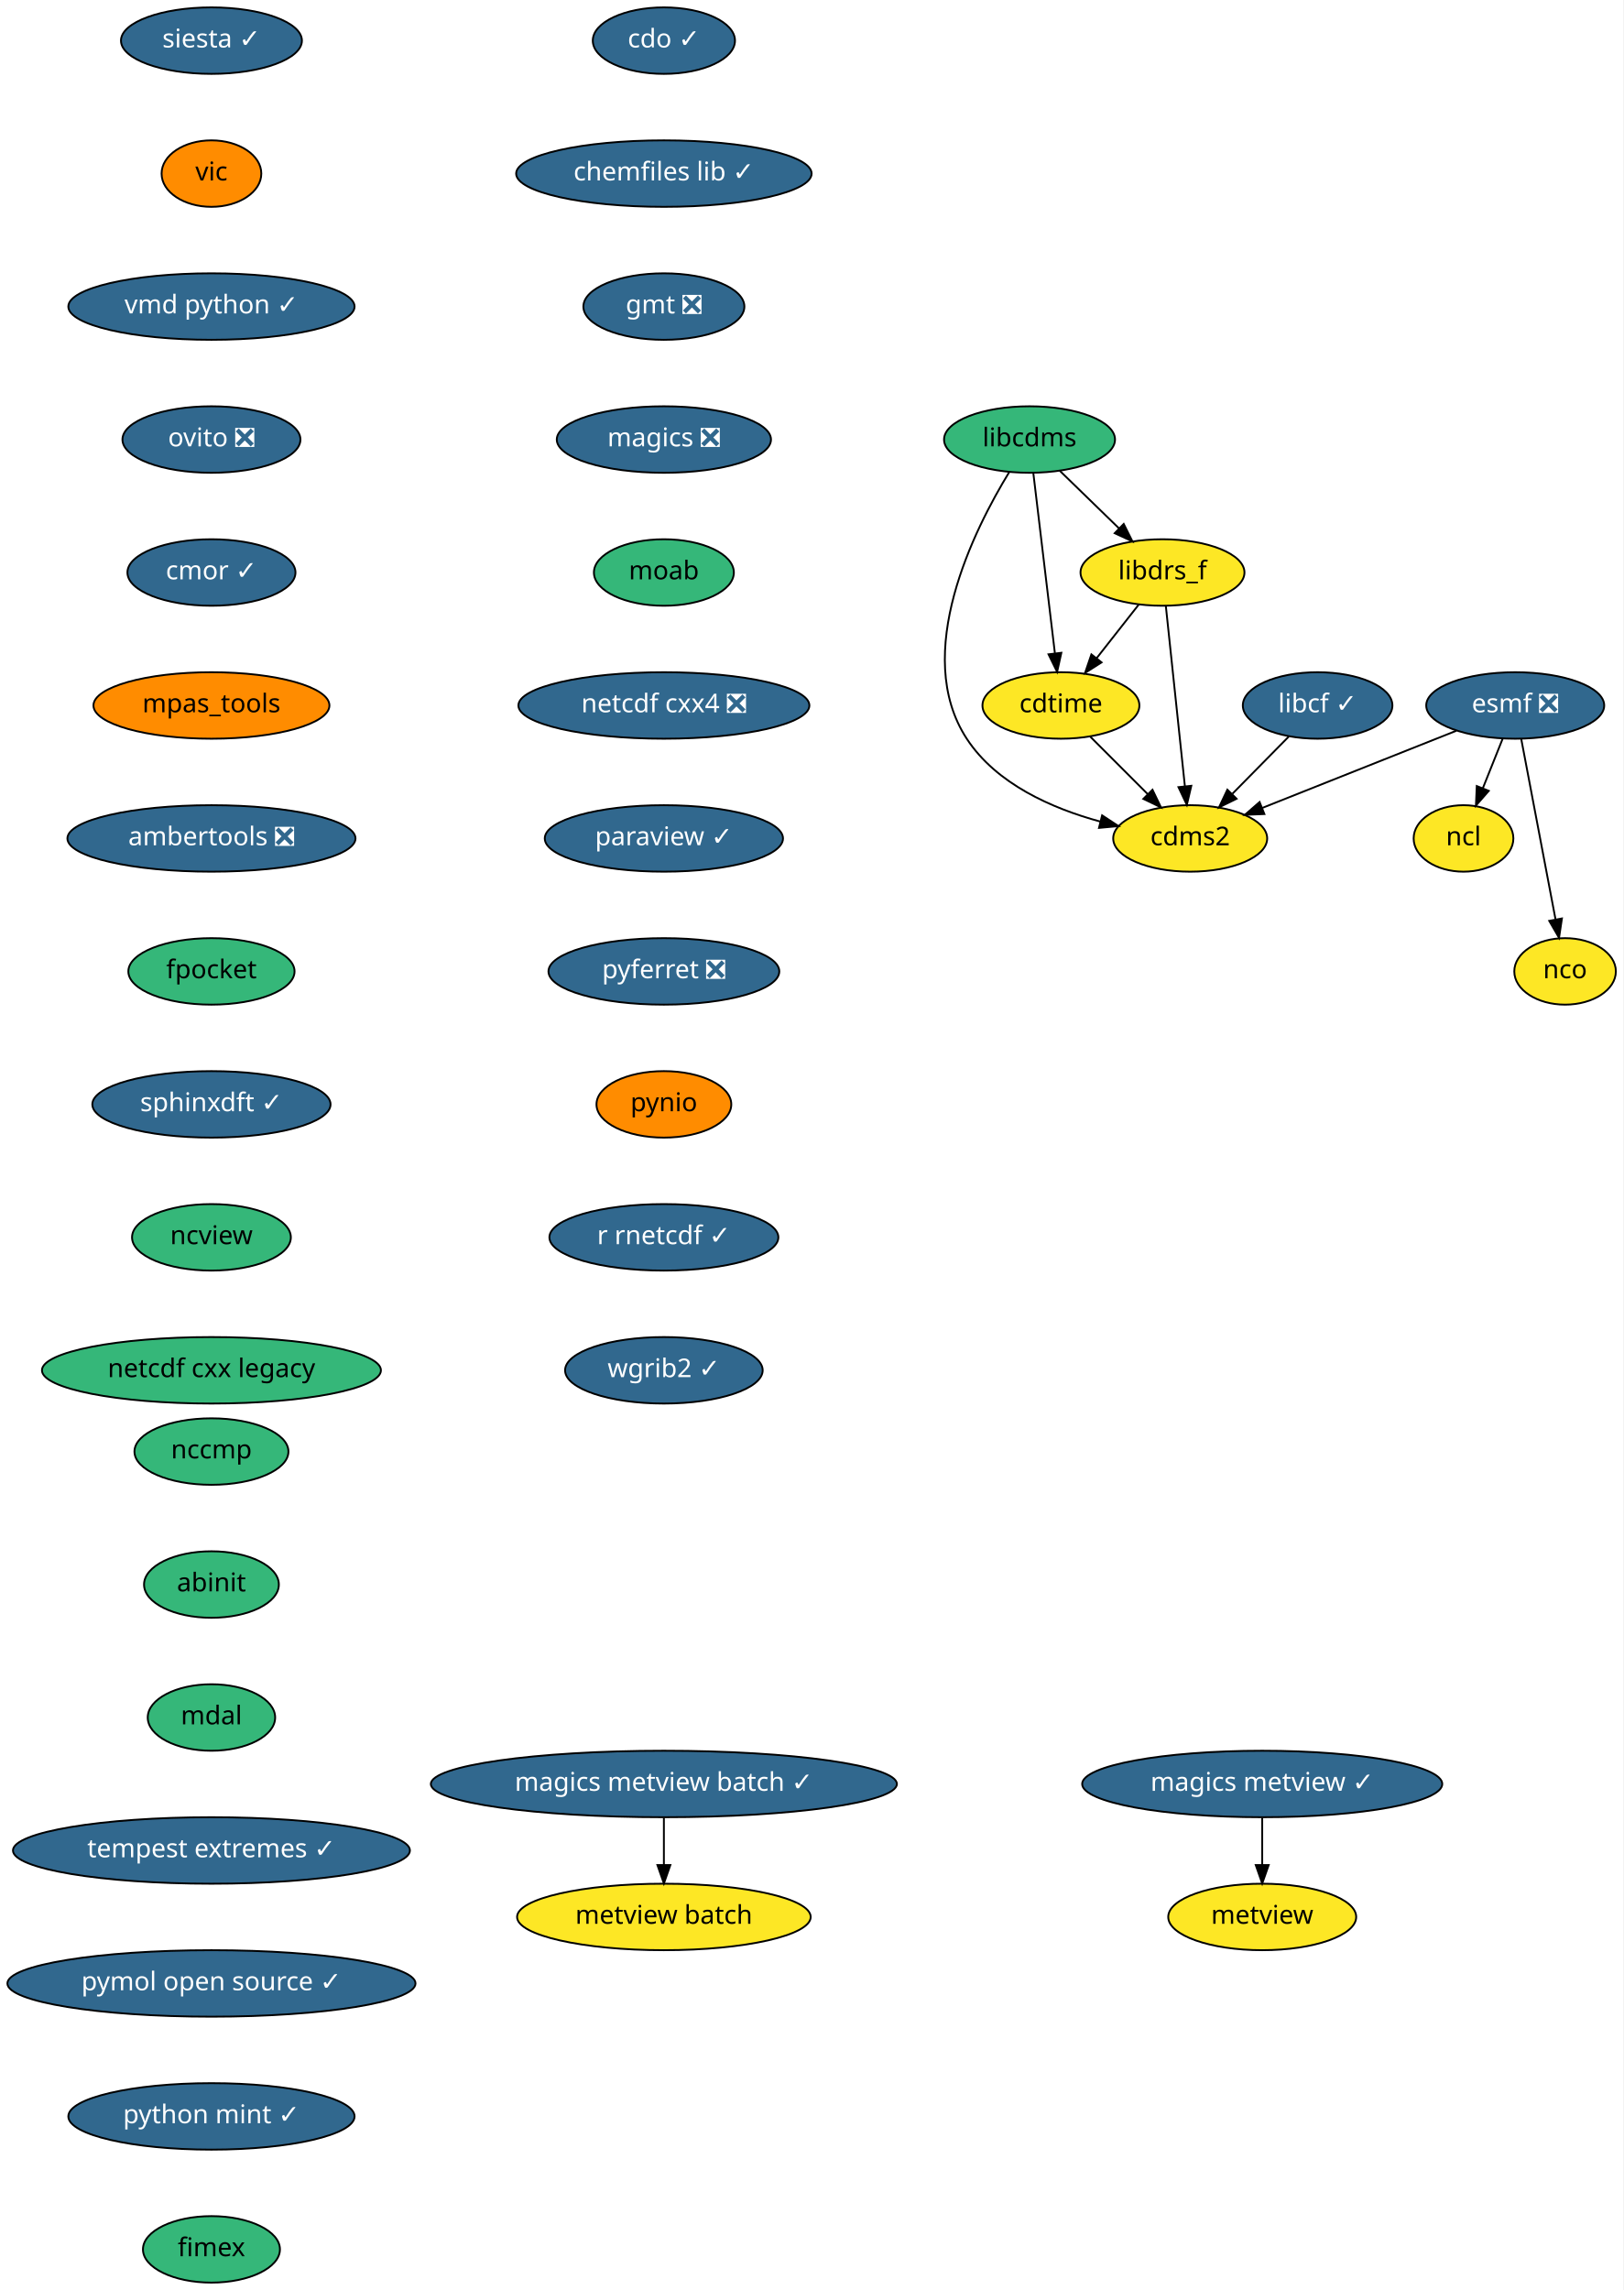
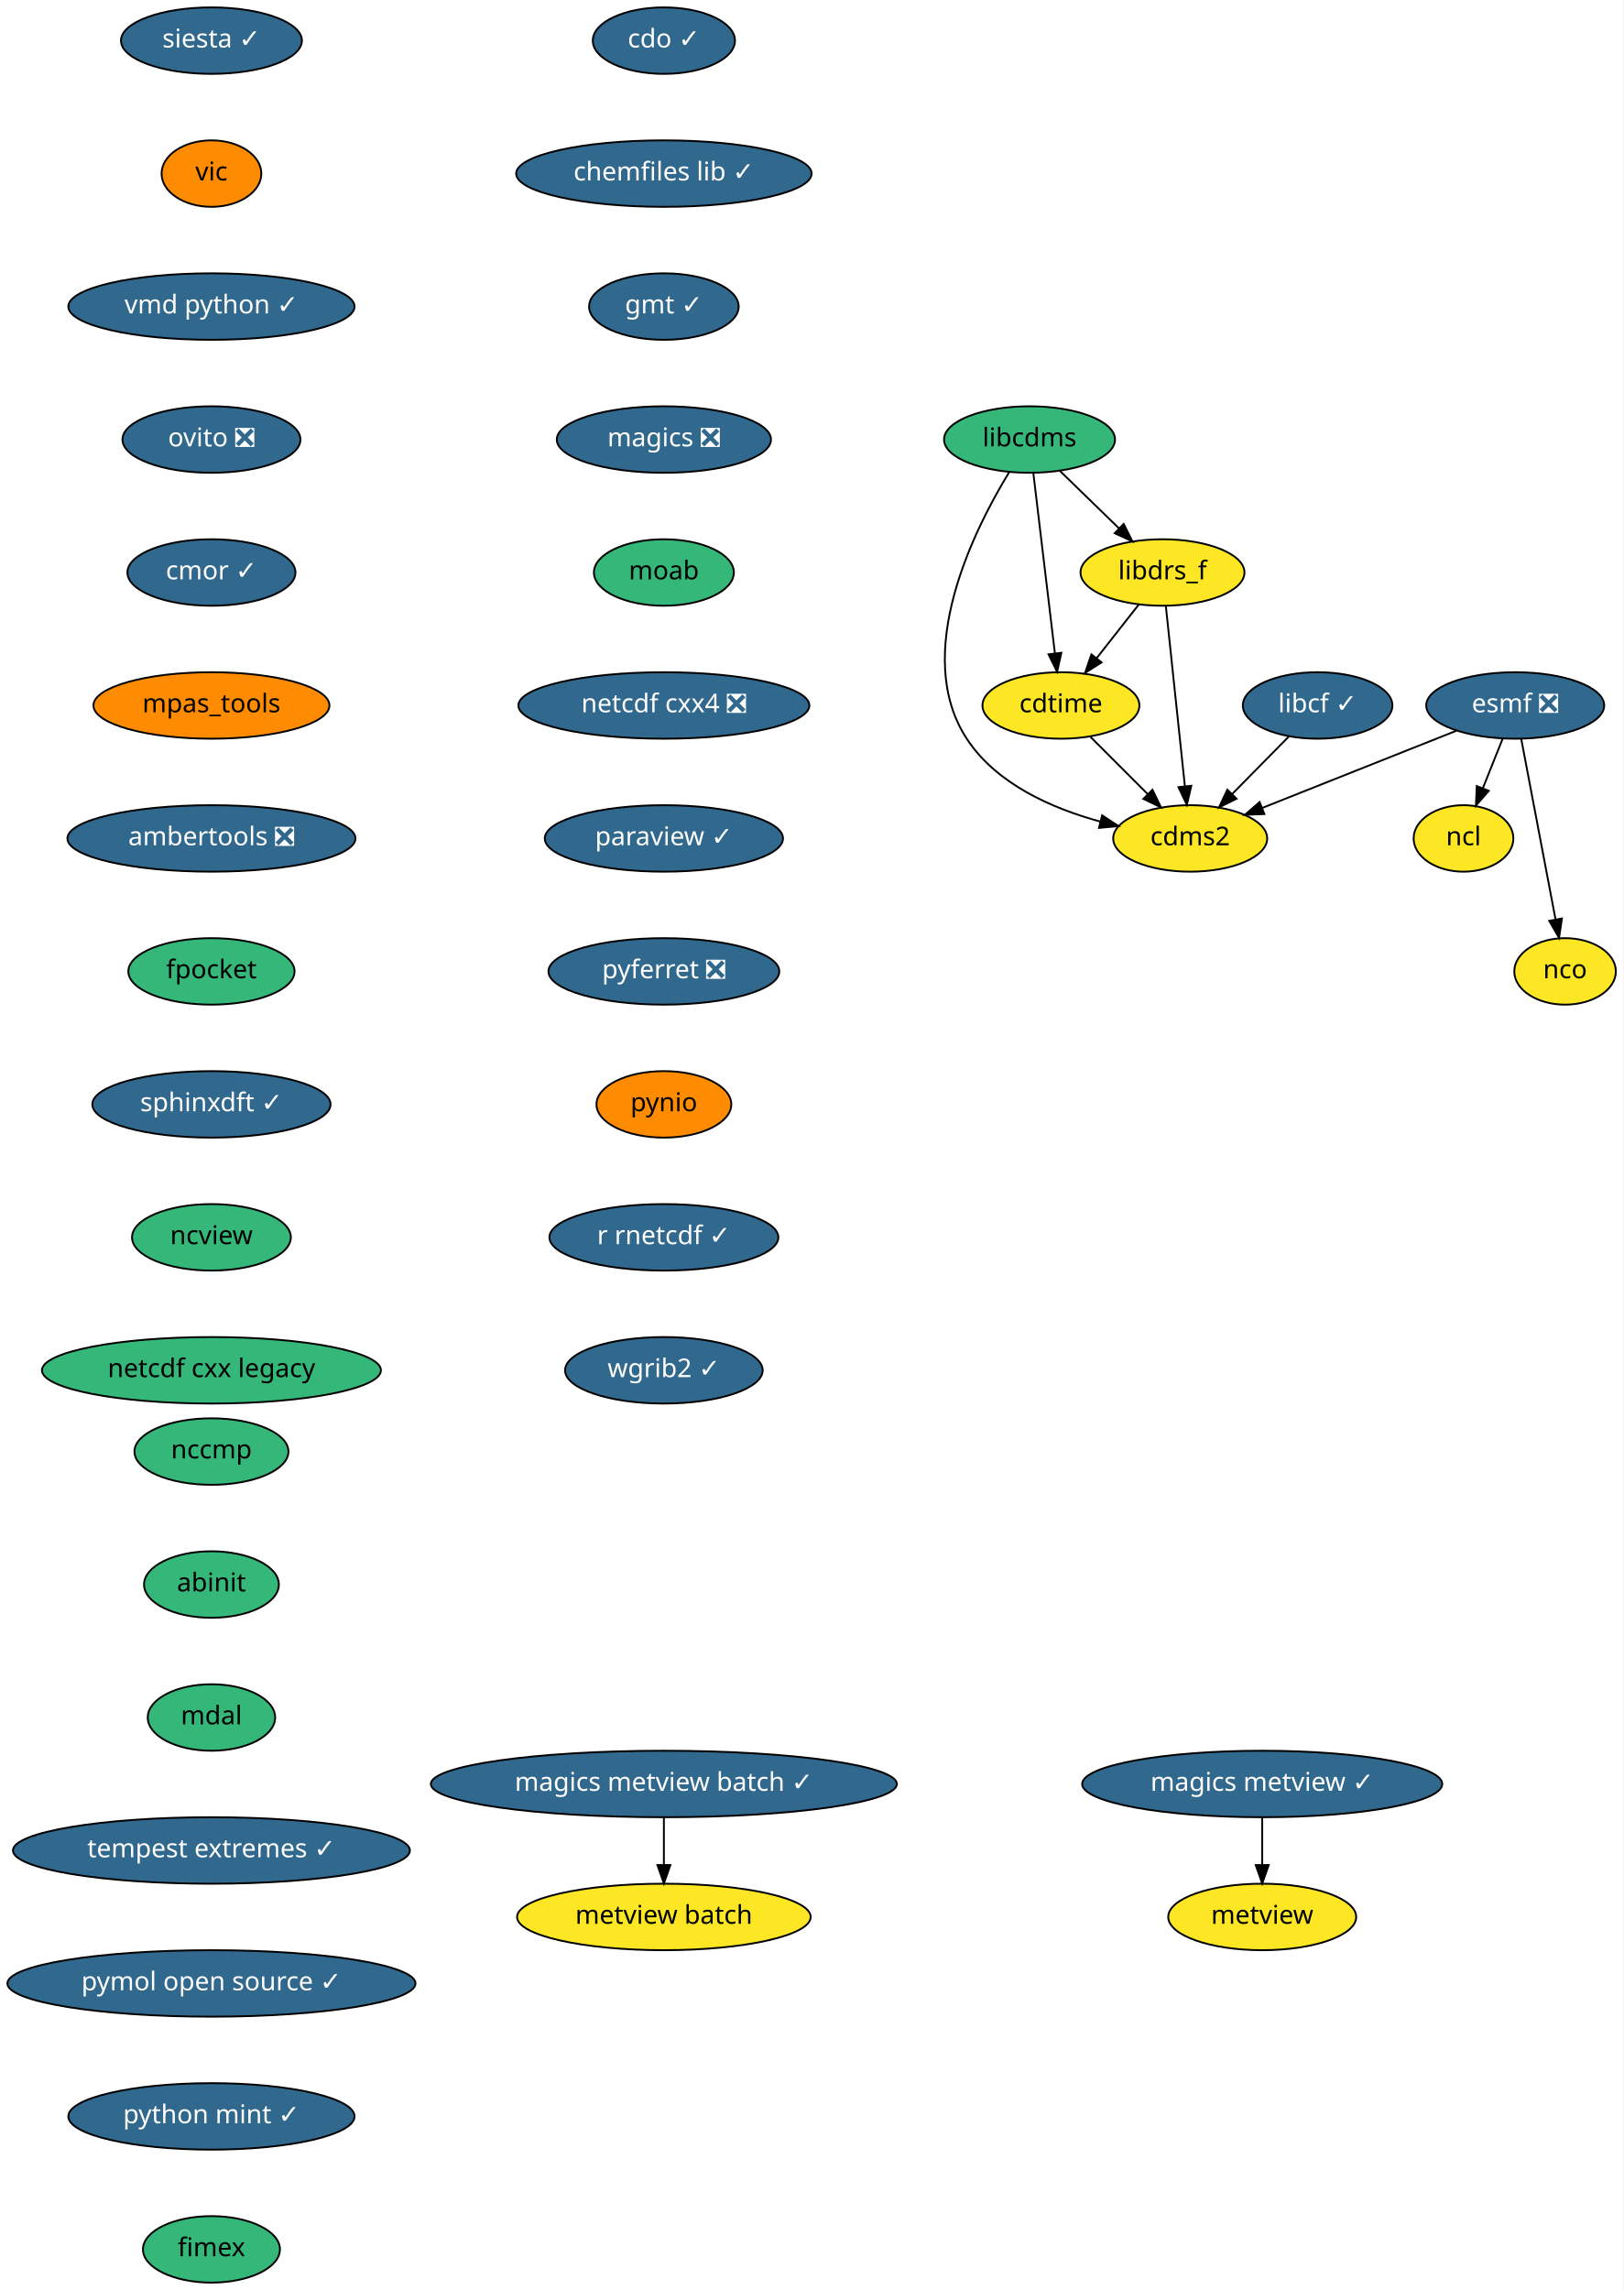
<svg xmlns="http://www.w3.org/2000/svg" xmlns:xlink="http://www.w3.org/1999/xlink" width="879pt" height="1240pt" viewBox="0.00 0.00 879.00 1240.00">
  <g id="graph0" class="graph" transform="scale(1 1) rotate(0) translate(4 1236)">
    <polygon fill="white" stroke="transparent" points="-4,4 -4,-1236 875,-1236 875,4 -4,4" />
    <g id="node1" class="node">
      <g id="a_node1">
        <a xlink:href="https://github.com/conda-forge/cdms2-feedstock" xlink:title="cdms2">
          <ellipse fill="#fde725" stroke="black" cx="640.5" cy="-782" rx="41.69" ry="18" />
          <text text-anchor="middle" x="640.5" y="-778.3" font-family="Times-Roman" font-size="14.00">cdms2</text>
        </a>
      </g>
    </g>
    <g id="node2" class="node">
      <g id="a_node2">
        <a xlink:href="https://github.com/conda-forge/cdo-feedstock/pull/90" xlink:title="cdo ✓">
          <ellipse fill="#31688e" stroke="black" cx="355.5" cy="-1214" rx="38.5" ry="18" />
          <text text-anchor="middle" x="355.5" y="-1210.3" font-family="Times-Roman" font-size="14.00" fill="white">cdo ✓</text>
        </a>
      </g>
    </g>
    <g id="node3" class="node">
      <g id="a_node3">
        <a xlink:href="https://github.com/conda-forge/chemfiles-lib-feedstock/pull/40" xlink:title="chemfiles lib ✓">
          <ellipse fill="#31688e" stroke="black" cx="355.5" cy="-1142" rx="80" ry="18" />
          <text text-anchor="middle" x="355.5" y="-1138.3" font-family="Times-Roman" font-size="14.00" fill="white">chemfiles lib ✓</text>
        </a>
      </g>
    </g>
    <g id="node5" class="node">
      <g id="a_node5">
-         <a xlink:href="https://github.com/conda-forge/gmt-feedstock/pull/146" xlink:title="gmt ❎">
-           <ellipse fill="#31688e" stroke="black" cx="355.5" cy="-1070" rx="43.59" ry="18" />
-           <text text-anchor="middle" x="355.5" y="-1066.3" font-family="Times-Roman" font-size="14.00" fill="white">gmt ❎</text>
+         <a xlink:href="https://github.com/conda-forge/gmt-feedstock/pull/146" xlink:title="gmt ✓">
+           <ellipse fill="#31688e" stroke="black" cx="355.5" cy="-1070" rx="40.5" ry="18" />
+           <text text-anchor="middle" x="355.5" y="-1066.3" font-family="Times-Roman" font-size="14.00" fill="white">gmt ✓</text>
        </a>
      </g>
    </g>
    <g id="node4" class="node">
      <g id="a_node4">
        <a xlink:href="https://github.com/conda-forge/cdtime-feedstock" xlink:title="cdtime">
          <ellipse fill="#fde725" stroke="black" cx="570.5" cy="-854" rx="42.49" ry="18" />
          <text text-anchor="middle" x="570.5" y="-850.3" font-family="Times-Roman" font-size="14.00">cdtime</text>
        </a>
      </g>
    </g>
    <g id="edge2" class="edge">
      <path fill="none" stroke="black" d="M586.38,-837.12C595.6,-827.9 607.37,-816.13 617.58,-805.92" />
      <polygon fill="black" stroke="black" points="620.08,-808.37 624.68,-798.82 615.13,-803.42 620.08,-808.37" />
    </g>
    <g id="node9" class="node">
      <g id="a_node9">
        <a xlink:href="https://github.com/conda-forge/magics-feedstock/pull/93" xlink:title="magics ❎">
          <ellipse fill="#31688e" stroke="black" cx="355.5" cy="-998" rx="58" ry="18" />
          <text text-anchor="middle" x="355.5" y="-994.3" font-family="Times-Roman" font-size="14.00" fill="white">magics ❎</text>
        </a>
      </g>
    </g>
    <g id="node6" class="node">
      <g id="a_node6">
        <a xlink:href="https://github.com/conda-forge/esmf-feedstock/pull/68" xlink:title="esmf ❎">
          <ellipse fill="#31688e" stroke="black" cx="816.5" cy="-854" rx="48.19" ry="18" />
          <text text-anchor="middle" x="816.5" y="-850.3" font-family="Times-Roman" font-size="14.00" fill="white">esmf ❎</text>
        </a>
      </g>
    </g>
    <g id="edge4" class="edge">
      <path fill="none" stroke="black" d="M784.63,-840.32C755.09,-828.58 711.08,-811.07 679.47,-798.5" />
      <polygon fill="black" stroke="black" points="680.67,-795.21 670.08,-794.77 678.08,-801.71 680.67,-795.21" />
    </g>
    <g id="node7" class="node">
      <g id="a_node7">
        <a xlink:href="https://github.com/conda-forge/ncl-feedstock" xlink:title="ncl">
          <ellipse fill="#fde725" stroke="black" cx="788.5" cy="-782" rx="27" ry="18" />
          <text text-anchor="middle" x="788.5" y="-778.3" font-family="Times-Roman" font-size="14.00">ncl</text>
        </a>
      </g>
    </g>
    <g id="edge5" class="edge">
      <path fill="none" stroke="black" d="M809.72,-836.05C806.49,-827.97 802.55,-818.12 798.94,-809.11" />
      <polygon fill="black" stroke="black" points="802.18,-807.77 795.22,-799.79 795.68,-810.37 802.18,-807.77" />
    </g>
    <g id="node8" class="node">
      <g id="a_node8">
        <a xlink:href="https://github.com/conda-forge/nco-feedstock" xlink:title="nco">
          <ellipse fill="#fde725" stroke="black" cx="843.5" cy="-710" rx="27.5" ry="18" />
          <text text-anchor="middle" x="843.5" y="-706.3" font-family="Times-Roman" font-size="14.00">nco</text>
        </a>
      </g>
    </g>
    <g id="edge6" class="edge">
      <path fill="none" stroke="black" d="M819.76,-835.87C824.36,-811.67 832.81,-767.21 838.29,-738.39" />
      <polygon fill="black" stroke="black" points="841.8,-738.67 840.23,-728.19 834.93,-737.36 841.8,-738.67" />
    </g>
    <g id="node13" class="node">
      <g id="a_node13">
        <a xlink:href="https://github.com/conda-forge/moab-feedstock" xlink:title="moab">
          <ellipse fill="#35b779" stroke="black" cx="355.5" cy="-926" rx="37.89" ry="18" />
          <text text-anchor="middle" x="355.5" y="-922.3" font-family="Times-Roman" font-size="14.00">moab</text>
        </a>
      </g>
    </g>
    <g id="node10" class="node">
      <g id="a_node10">
        <a xlink:href="https://github.com/conda-forge/libcdms-feedstock" xlink:title="libcdms">
          <ellipse fill="#35b779" stroke="black" cx="553.5" cy="-998" rx="46.29" ry="18" />
          <text text-anchor="middle" x="553.5" y="-994.3" font-family="Times-Roman" font-size="14.00">libcdms</text>
        </a>
      </g>
    </g>
    <g id="edge8" class="edge">
      <path fill="none" stroke="black" d="M542.56,-980.45C523.62,-949.52 489.49,-881.91 519.5,-836 535.52,-811.49 565.66,-798.24 591.85,-791.12" />
      <polygon fill="black" stroke="black" points="592.8,-794.5 601.66,-788.68 591.11,-787.7 592.8,-794.5" />
    </g>
    <g id="edge9" class="edge">
      <path fill="none" stroke="black" d="M555.55,-979.87C558.45,-955.67 563.77,-911.21 567.22,-882.39" />
      <polygon fill="black" stroke="black" points="570.73,-882.53 568.44,-872.19 563.78,-881.7 570.73,-882.53" />
    </g>
    <g id="node11" class="node">
      <g id="a_node11">
        <a xlink:href="https://github.com/conda-forge/libdrs_f-feedstock" xlink:title="libdrs_f">
          <ellipse fill="#fde725" stroke="black" cx="625.5" cy="-926" rx="44.39" ry="18" />
          <text text-anchor="middle" x="625.5" y="-922.3" font-family="Times-Roman" font-size="14.00">libdrs_f</text>
        </a>
      </g>
    </g>
    <g id="edge10" class="edge">
      <path fill="none" stroke="black" d="M569.84,-981.12C579.32,-971.9 591.43,-960.13 601.93,-949.92" />
      <polygon fill="black" stroke="black" points="604.5,-952.3 609.23,-942.82 599.62,-947.28 604.5,-952.3" />
    </g>
    <g id="edge11" class="edge">
      <path fill="none" stroke="black" d="M627.31,-907.87C629.87,-883.67 634.56,-839.21 637.61,-810.39" />
      <polygon fill="black" stroke="black" points="641.11,-810.5 638.68,-800.19 634.15,-809.77 641.11,-810.5" />
    </g>
    <g id="edge12" class="edge">
      <path fill="none" stroke="black" d="M612.74,-908.76C605.97,-900.14 597.5,-889.36 589.93,-879.73" />
      <polygon fill="black" stroke="black" points="592.5,-877.33 583.57,-871.63 587,-881.66 592.5,-877.33" />
    </g>
    <g id="node12" class="node">
      <g id="a_node12">
        <a xlink:href="https://github.com/conda-forge/libcf-feedstock/pull/41" xlink:title="libcf ✓">
          <ellipse fill="#31688e" stroke="black" cx="709.5" cy="-854" rx="40.5" ry="18" />
          <text text-anchor="middle" x="709.5" y="-850.3" font-family="Times-Roman" font-size="14.00" fill="white">libcf ✓</text>
        </a>
      </g>
    </g>
    <g id="edge13" class="edge">
      <path fill="none" stroke="black" d="M693.84,-837.12C684.84,-827.99 673.38,-816.36 663.39,-806.22" />
      <polygon fill="black" stroke="black" points="665.61,-803.49 656.1,-798.82 660.62,-808.4 665.61,-803.49" />
    </g>
    <g id="node14" class="node">
      <g id="a_node14">
        <a xlink:href="https://github.com/conda-forge/netcdf-cxx4-feedstock/pull/34" xlink:title="netcdf cxx4 ❎">
          <ellipse fill="#31688e" stroke="black" cx="355.5" cy="-854" rx="78.79" ry="18" />
          <text text-anchor="middle" x="355.5" y="-850.3" font-family="Times-Roman" font-size="14.00" fill="white">netcdf cxx4 ❎</text>
        </a>
      </g>
    </g>
    <g id="node15" class="node">
      <g id="a_node15">
        <a xlink:href="https://github.com/conda-forge/paraview-feedstock/pull/123" xlink:title="paraview ✓">
          <ellipse fill="#31688e" stroke="black" cx="355.5" cy="-782" rx="64.5" ry="18" />
          <text text-anchor="middle" x="355.5" y="-778.3" font-family="Times-Roman" font-size="14.00" fill="white">paraview ✓</text>
        </a>
      </g>
    </g>
    <g id="node16" class="node">
      <g id="a_node16">
        <a xlink:href="https://github.com/conda-forge/pyferret-feedstock/pull/76" xlink:title="pyferret ❎">
          <ellipse fill="#31688e" stroke="black" cx="355.5" cy="-710" rx="62.5" ry="18" />
          <text text-anchor="middle" x="355.5" y="-706.3" font-family="Times-Roman" font-size="14.00" fill="white">pyferret ❎</text>
        </a>
      </g>
    </g>
    <g id="node17" class="node">
      <g id="a_node17">
        <a xlink:href="https://github.com/conda-forge/pynio-feedstock" xlink:title="pynio">
          <ellipse fill="#ff8c00" stroke="black" cx="355.5" cy="-638" rx="36.5" ry="18" />
          <text text-anchor="middle" x="355.5" y="-634.3" font-family="Times-Roman" font-size="14.00">pynio</text>
        </a>
      </g>
    </g>
    <g id="node18" class="node">
      <g id="a_node18">
        <a xlink:href="https://github.com/conda-forge/r-rnetcdf-feedstock/pull/17" xlink:title="r rnetcdf ✓">
          <ellipse fill="#31688e" stroke="black" cx="355.5" cy="-566" rx="61.99" ry="18" />
          <text text-anchor="middle" x="355.5" y="-562.3" font-family="Times-Roman" font-size="14.00" fill="white">r rnetcdf ✓</text>
        </a>
      </g>
    </g>
    <g id="node19" class="node">
      <g id="a_node19">
        <a xlink:href="https://github.com/conda-forge/wgrib2-feedstock/pull/19" xlink:title="wgrib2 ✓">
          <ellipse fill="#31688e" stroke="black" cx="355.5" cy="-494" rx="53.5" ry="18" />
          <text text-anchor="middle" x="355.5" y="-490.3" font-family="Times-Roman" font-size="14.00" fill="white">wgrib2 ✓</text>
        </a>
      </g>
    </g>
    <g id="node20" class="node">
      <g id="a_node20">
        <a xlink:href="https://github.com/conda-forge/siesta-feedstock/pull/22" xlink:title="siesta ✓">
          <ellipse fill="#31688e" stroke="black" cx="110.5" cy="-1214" rx="48.99" ry="18" />
          <text text-anchor="middle" x="110.5" y="-1210.3" font-family="Times-Roman" font-size="14.00" fill="white">siesta ✓</text>
        </a>
      </g>
    </g>
    <g id="node21" class="node">
      <g id="a_node21">
        <a xlink:href="https://github.com/conda-forge/vic-feedstock" xlink:title="vic">
          <ellipse fill="#ff8c00" stroke="black" cx="110.5" cy="-1142" rx="27" ry="18" />
          <text text-anchor="middle" x="110.5" y="-1138.3" font-family="Times-Roman" font-size="14.00">vic</text>
        </a>
      </g>
    </g>
    <g id="node22" class="node">
      <g id="a_node22">
        <a xlink:href="https://github.com/conda-forge/vmd-python-feedstock/pull/22" xlink:title="vmd python ✓">
          <ellipse fill="#31688e" stroke="black" cx="110.5" cy="-1070" rx="77.5" ry="18" />
          <text text-anchor="middle" x="110.5" y="-1066.3" font-family="Times-Roman" font-size="14.00" fill="white">vmd python ✓</text>
        </a>
      </g>
    </g>
    <g id="node23" class="node">
      <g id="a_node23">
        <a xlink:href="https://github.com/conda-forge/ovito-feedstock/pull/46" xlink:title="ovito ❎">
          <ellipse fill="#31688e" stroke="black" cx="110.5" cy="-998" rx="48.19" ry="18" />
          <text text-anchor="middle" x="110.5" y="-994.3" font-family="Times-Roman" font-size="14.00" fill="white">ovito ❎</text>
        </a>
      </g>
    </g>
    <g id="node24" class="node">
      <g id="a_node24">
        <a xlink:href="https://github.com/conda-forge/cmor-feedstock/pull/36" xlink:title="cmor ✓">
          <ellipse fill="#31688e" stroke="black" cx="110.5" cy="-926" rx="45.5" ry="18" />
          <text text-anchor="middle" x="110.5" y="-922.3" font-family="Times-Roman" font-size="14.00" fill="white">cmor ✓</text>
        </a>
      </g>
    </g>
    <g id="node25" class="node">
      <g id="a_node25">
        <a xlink:href="https://github.com/conda-forge/mpas_tools-feedstock" xlink:title="mpas_tools">
          <ellipse fill="#ff8c00" stroke="black" cx="110.5" cy="-854" rx="63.89" ry="18" />
          <text text-anchor="middle" x="110.5" y="-850.3" font-family="Times-Roman" font-size="14.00">mpas_tools</text>
        </a>
      </g>
    </g>
    <g id="node27" class="node">
      <g id="a_node27">
        <a xlink:href="https://github.com/conda-forge/ambertools-feedstock/pull/63" xlink:title="ambertools ❎">
          <ellipse fill="#31688e" stroke="black" cx="110.5" cy="-782" rx="78" ry="18" />
          <text text-anchor="middle" x="110.5" y="-778.3" font-family="Times-Roman" font-size="14.00" fill="white">ambertools ❎</text>
        </a>
      </g>
    </g>
    <g id="node26" class="node">
      <g id="a_node26">
        <a xlink:href="https://github.com/conda-forge/metview-feedstock" xlink:title="metview">
          <ellipse fill="#fde725" stroke="black" cx="679.5" cy="-198" rx="50.89" ry="18" />
          <text text-anchor="middle" x="679.5" y="-194.3" font-family="Times-Roman" font-size="14.00">metview</text>
        </a>
      </g>
    </g>
    <g id="node28" class="node">
      <g id="a_node28">
        <a xlink:href="https://github.com/conda-forge/fpocket-feedstock" xlink:title="fpocket">
          <ellipse fill="#35b779" stroke="black" cx="110.5" cy="-710" rx="45" ry="18" />
          <text text-anchor="middle" x="110.5" y="-706.3" font-family="Times-Roman" font-size="14.00">fpocket</text>
        </a>
      </g>
    </g>
    <g id="node29" class="node">
      <g id="a_node29">
        <a xlink:href="https://github.com/conda-forge/sphinxdft-feedstock/pull/26" xlink:title="sphinxdft ✓">
          <ellipse fill="#31688e" stroke="black" cx="110.5" cy="-638" rx="64.5" ry="18" />
          <text text-anchor="middle" x="110.5" y="-634.3" font-family="Times-Roman" font-size="14.00" fill="white">sphinxdft ✓</text>
        </a>
      </g>
    </g>
    <g id="node30" class="node">
      <g id="a_node30">
        <a xlink:href="https://github.com/conda-forge/ncview-feedstock" xlink:title="ncview">
          <ellipse fill="#35b779" stroke="black" cx="110.5" cy="-566" rx="43" ry="18" />
          <text text-anchor="middle" x="110.5" y="-562.3" font-family="Times-Roman" font-size="14.00">ncview</text>
        </a>
      </g>
    </g>
    <g id="node31" class="node">
      <g id="a_node31">
        <a xlink:href="https://github.com/conda-forge/netcdf-cxx-legacy-feedstock" xlink:title="netcdf cxx legacy">
          <ellipse fill="#35b779" stroke="black" cx="110.5" cy="-494" rx="91.78" ry="18" />
          <text text-anchor="middle" x="110.5" y="-490.3" font-family="Times-Roman" font-size="14.00">netcdf cxx legacy</text>
        </a>
      </g>
    </g>
    <g id="node32" class="node">
      <g id="a_node32">
        <a xlink:href="https://github.com/conda-forge/magics-metview-feedstock/pull/35" xlink:title="magics metview ✓">
          <ellipse fill="#31688e" stroke="black" cx="679.5" cy="-270" rx="97.5" ry="18" />
          <text text-anchor="middle" x="679.5" y="-266.3" font-family="Times-Roman" font-size="14.00" fill="white">magics metview ✓</text>
        </a>
      </g>
    </g>
    <g id="edge31" class="edge">
      <path fill="none" stroke="black" d="M679.5,-251.7C679.5,-243.98 679.5,-234.71 679.5,-226.11" />
      <polygon fill="black" stroke="black" points="683,-226.1 679.5,-216.1 676,-226.1 683,-226.1" />
    </g>
    <g id="node33" class="node">
      <g id="a_node33">
        <a xlink:href="https://github.com/conda-forge/magics-metview-batch-feedstock/pull/29" xlink:title="magics metview batch ✓">
          <ellipse fill="#31688e" stroke="black" cx="355.5" cy="-270" rx="126.18" ry="18" />
          <text text-anchor="middle" x="355.5" y="-266.3" font-family="Times-Roman" font-size="14.00" fill="white">magics metview batch ✓</text>
        </a>
      </g>
    </g>
    <g id="node34" class="node">
      <g id="a_node34">
        <a xlink:href="https://github.com/conda-forge/metview-batch-feedstock" xlink:title="metview batch">
          <ellipse fill="#fde725" stroke="black" cx="355.5" cy="-198" rx="79.5" ry="18" />
          <text text-anchor="middle" x="355.5" y="-194.3" font-family="Times-Roman" font-size="14.00">metview batch</text>
        </a>
      </g>
    </g>
    <g id="edge32" class="edge">
      <path fill="none" stroke="black" d="M355.5,-251.7C355.5,-243.98 355.5,-234.71 355.5,-226.11" />
      <polygon fill="black" stroke="black" points="359,-226.1 355.5,-216.1 352,-226.1 359,-226.1" />
    </g>
    <g id="node35" class="node">
      <g id="a_node35">
        <a xlink:href="https://github.com/conda-forge/nccmp-feedstock" xlink:title="nccmp">
          <ellipse fill="#35b779" stroke="black" cx="110.5" cy="-450" rx="41.69" ry="18" />
          <text text-anchor="middle" x="110.5" y="-446.3" font-family="Times-Roman" font-size="14.00">nccmp</text>
        </a>
      </g>
    </g>
    <g id="node36" class="node">
      <g id="a_node36">
        <a xlink:href="https://github.com/conda-forge/abinit-feedstock" xlink:title="abinit">
          <ellipse fill="#35b779" stroke="black" cx="110.5" cy="-378" rx="36.5" ry="18" />
          <text text-anchor="middle" x="110.5" y="-374.3" font-family="Times-Roman" font-size="14.00">abinit</text>
        </a>
      </g>
    </g>
    <g id="node37" class="node">
      <g id="a_node37">
        <a xlink:href="https://github.com/conda-forge/mdal-feedstock" xlink:title="mdal">
          <ellipse fill="#35b779" stroke="black" cx="110.5" cy="-306" rx="34.5" ry="18" />
          <text text-anchor="middle" x="110.5" y="-302.3" font-family="Times-Roman" font-size="14.00">mdal</text>
        </a>
      </g>
    </g>
    <g id="node38" class="node">
      <g id="a_node38">
        <a xlink:href="https://github.com/conda-forge/tempest-extremes-feedstock/pull/2" xlink:title="tempest extremes ✓">
          <ellipse fill="#31688e" stroke="black" cx="110.5" cy="-234" rx="107.48" ry="18" />
          <text text-anchor="middle" x="110.5" y="-230.3" font-family="Times-Roman" font-size="14.00" fill="white">tempest extremes ✓</text>
        </a>
      </g>
    </g>
    <g id="node39" class="node">
      <g id="a_node39">
        <a xlink:href="https://github.com/conda-forge/pymol-open-source-feedstock/pull/9" xlink:title="pymol open source ✓">
          <ellipse fill="#31688e" stroke="black" cx="110.5" cy="-162" rx="110.5" ry="18" />
          <text text-anchor="middle" x="110.5" y="-158.3" font-family="Times-Roman" font-size="14.00" fill="white">pymol open source ✓</text>
        </a>
      </g>
    </g>
    <g id="node40" class="node">
      <g id="a_node40">
        <a xlink:href="https://github.com/conda-forge/python-mint-feedstock/pull/2" xlink:title="python mint ✓">
          <ellipse fill="#31688e" stroke="black" cx="110.5" cy="-90" rx="77.5" ry="18" />
          <text text-anchor="middle" x="110.5" y="-86.3" font-family="Times-Roman" font-size="14.00" fill="white">python mint ✓</text>
        </a>
      </g>
    </g>
    <g id="node41" class="node">
      <g id="a_node41">
        <a xlink:href="https://github.com/conda-forge/fimex-feedstock" xlink:title="fimex">
          <ellipse fill="#35b779" stroke="black" cx="110.5" cy="-18" rx="37.09" ry="18" />
          <text text-anchor="middle" x="110.5" y="-14.3" font-family="Times-Roman" font-size="14.00">fimex</text>
        </a>
      </g>
    </g>
  </g>
</svg>
